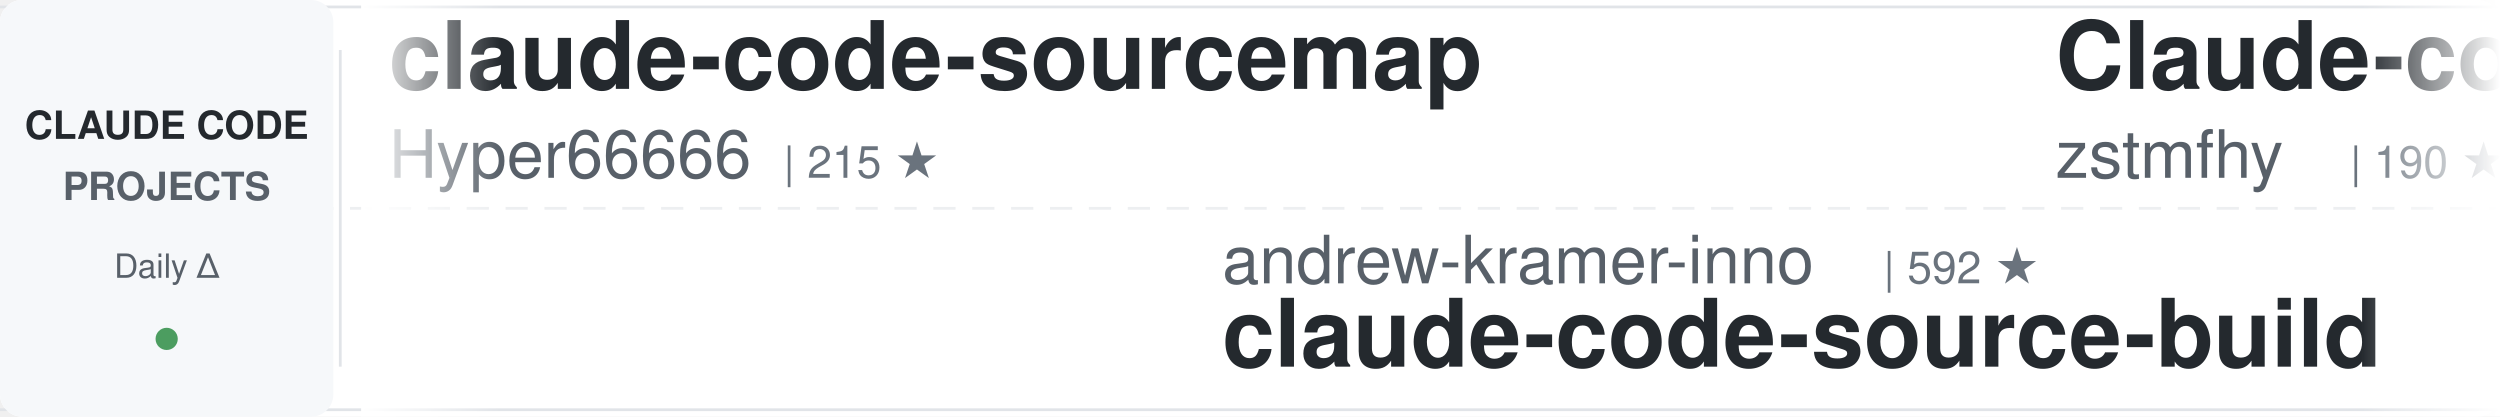
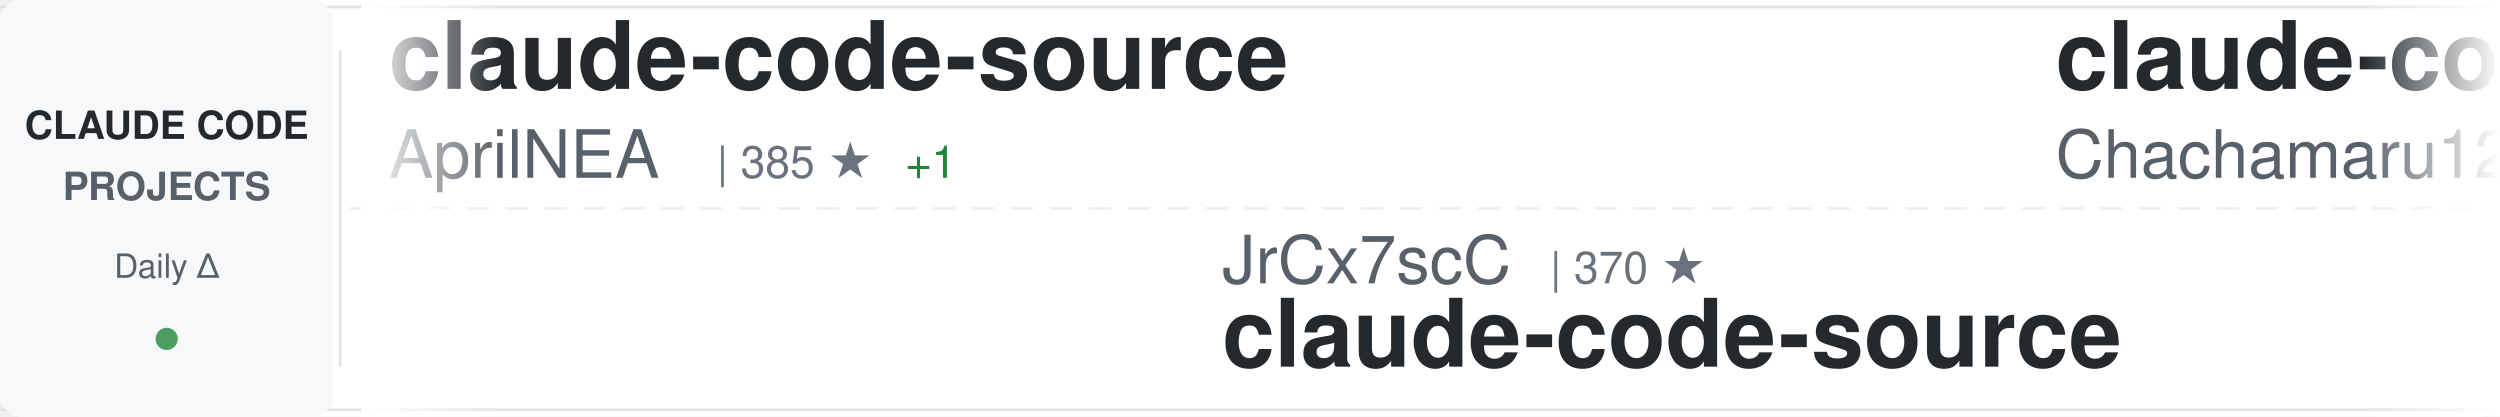
<svg xmlns="http://www.w3.org/2000/svg" width="900" height="150">
  <defs>
    <linearGradient id="awesomeLeftFade" x1="0%" y1="0%" x2="100%" y2="0%">
      <stop offset="0%" style="stop-color:#ffffff;stop-opacity:1" />
      <stop offset="100%" style="stop-color:#ffffff;stop-opacity:0" />
    </linearGradient>
    <linearGradient id="awesomeRightFade" x1="0%" y1="0%" x2="100%" y2="0%">
      <stop offset="0%" style="stop-color:#ffffff;stop-opacity:0" />
      <stop offset="100%" style="stop-color:#ffffff;stop-opacity:1" />
    </linearGradient>
  </defs>
  <rect width="900" height="150" fill="#ffffff" rx="8" />
  <rect x="0" y="2" width="900" height="1" fill="#e1e4e8" />
  <rect x="0" y="147" width="900" height="1" fill="#e1e4e8" />
  <line x1="0" y1="75" x2="900" y2="75" stroke="#e1e4e8" stroke-width="1" stroke-dasharray="8 6" opacity="0.6" />
  <rect x="0" y="0" width="120" height="150" fill="#f6f8fa" rx="8" />
  <text x="60" y="50" font-family="-apple-system, BlinkMacSystemFont, 'Segoe UI', Helvetica, Arial, sans-serif" font-size="14" font-weight="600" fill="#24292e" text-anchor="middle">CLAUDE CODE</text>
  <text x="60" y="72" font-family="-apple-system, BlinkMacSystemFont, 'Segoe UI', Helvetica, Arial, sans-serif" font-size="14" font-weight="600" fill="#586069" text-anchor="middle">PROJECTS</text>
  <text x="60" y="100" font-family="-apple-system, BlinkMacSystemFont, 'Segoe UI', Helvetica, Arial, sans-serif" font-size="12" font-weight="500" fill="#586069" text-anchor="middle">Daily Δ</text>
  <circle cx="60" cy="122" r="4" fill="#22863a" opacity="0.8" />
  <rect x="122" y="18" width="1" height="114" fill="#e1e4e8" />
  <clipPath id="awesomeTickerClip">
    <rect x="130" y="0" width="770" height="150" />
  </clipPath>
  <g clip-path="url(#awesomeTickerClip)">
    <g id="awesomeTickerItems">
      <animateTransform attributeName="transform" attributeType="XML" type="translate" from="0 0" to="-3000 0" dur="54s" repeatCount="indefinite" />
      <g transform="translate(0, 0)">
-         <text x="140" y="32" font-family="-apple-system, BlinkMacSystemFont, 'Segoe UI', Helvetica, Arial, sans-serif" font-size="34" font-weight="600" fill="#24292e">claude-code-sourcemap</text>
-         <text x="140" y="64" font-family="-apple-system, BlinkMacSystemFont, 'Segoe UI', Helvetica, Arial, sans-serif" font-size="24" font-weight="400" fill="#586069">Hyper66666</text>
-         <text x="282" y="64" font-family="-apple-system, BlinkMacSystemFont, 'Segoe UI', Helvetica, Arial, sans-serif" font-size="16" font-weight="500" fill="#6a737d">| 215 ★</text>
-       </g>
-       <g transform="translate(300, 0)">
-         <text x="140" y="102" font-family="-apple-system, BlinkMacSystemFont, 'Segoe UI', Helvetica, Arial, sans-serif" font-size="24" font-weight="400" fill="#586069">andrew-kramer-inno</text>
-         <text x="378" y="102" font-family="-apple-system, BlinkMacSystemFont, 'Segoe UI', Helvetica, Arial, sans-serif" font-size="16" font-weight="500" fill="#6a737d">| 592 ★</text>
-         <text x="140" y="132" font-family="-apple-system, BlinkMacSystemFont, 'Segoe UI', Helvetica, Arial, sans-serif" font-size="34" font-weight="600" fill="#24292e">claude-code-source-build</text>
-       </g>
-       <g transform="translate(600, 0)">
-         <text x="140" y="32" font-family="-apple-system, BlinkMacSystemFont, 'Segoe UI', Helvetica, Arial, sans-serif" font-size="34" font-weight="600" fill="#24292e">Claude-code</text>
-         <text x="140" y="64" font-family="-apple-system, BlinkMacSystemFont, 'Segoe UI', Helvetica, Arial, sans-serif" font-size="24" font-weight="400" fill="#586069">zstmfhy</text>
-         <text x="246" y="64" font-family="-apple-system, BlinkMacSystemFont, 'Segoe UI', Helvetica, Arial, sans-serif" font-size="16" font-weight="500" fill="#6a737d">| 190 ★</text>
-       </g>
-       <g transform="translate(900, 0)">
-         <text x="140" y="102" font-family="-apple-system, BlinkMacSystemFont, 'Segoe UI', Helvetica, Arial, sans-serif" font-size="24" font-weight="400" fill="#586069">Yuyz0112</text>
-         <text x="258" y="102" font-family="-apple-system, BlinkMacSystemFont, 'Segoe UI', Helvetica, Arial, sans-serif" font-size="16" font-weight="500" fill="#6a737d">| 2.4K ★</text>
-         <text x="335" y="102" font-family="-apple-system, BlinkMacSystemFont, 'Segoe UI', Helvetica, Arial, sans-serif" font-size="16" font-weight="500" fill="#22863a"> +1</text>
-         <text x="140" y="132" font-family="-apple-system, BlinkMacSystemFont, 'Segoe UI', Helvetica, Arial, sans-serif" font-size="34" font-weight="600" fill="#24292e">claude-code-reverse</text>
-       </g>
-       <g transform="translate(1200, 0)">
-         <text x="140" y="32" font-family="-apple-system, BlinkMacSystemFont, 'Segoe UI', Helvetica, Arial, sans-serif" font-size="34" font-weight="600" fill="#24292e">claude-code-proxy</text>
-         <text x="140" y="64" font-family="-apple-system, BlinkMacSystemFont, 'Segoe UI', Helvetica, Arial, sans-serif" font-size="24" font-weight="400" fill="#586069">fuergaosi233</text>
-         <text x="306" y="64" font-family="-apple-system, BlinkMacSystemFont, 'Segoe UI', Helvetica, Arial, sans-serif" font-size="16" font-weight="500" fill="#6a737d">| 2.7K ★</text>
-         <text x="383" y="64" font-family="-apple-system, BlinkMacSystemFont, 'Segoe UI', Helvetica, Arial, sans-serif" font-size="16" font-weight="500" fill="#22863a"> +5</text>
-       </g>
-       <g transform="translate(1500, 0)">
-         <text x="140" y="102" font-family="-apple-system, BlinkMacSystemFont, 'Segoe UI', Helvetica, Arial, sans-serif" font-size="24" font-weight="400" fill="#586069">pedrohcgs</text>
-         <text x="270" y="102" font-family="-apple-system, BlinkMacSystemFont, 'Segoe UI', Helvetica, Arial, sans-serif" font-size="16" font-weight="500" fill="#6a737d">| 1.2K ★</text>
-         <text x="347" y="102" font-family="-apple-system, BlinkMacSystemFont, 'Segoe UI', Helvetica, Arial, sans-serif" font-size="16" font-weight="500" fill="#22863a"> +10</text>
-         <text x="140" y="132" font-family="-apple-system, BlinkMacSystemFont, 'Segoe UI', Helvetica, Arial, sans-serif" font-size="34" font-weight="600" fill="#24292e">claude-code-my-workflow</text>
-       </g>
-       <g transform="translate(1800, 0)">
-         <text x="140" y="32" font-family="-apple-system, BlinkMacSystemFont, 'Segoe UI', Helvetica, Arial, sans-serif" font-size="34" font-weight="600" fill="#24292e">claude-code-templates</text>
-         <text x="140" y="64" font-family="-apple-system, BlinkMacSystemFont, 'Segoe UI', Helvetica, Arial, sans-serif" font-size="24" font-weight="400" fill="#586069">davila7</text>
-         <text x="246" y="64" font-family="-apple-system, BlinkMacSystemFont, 'Segoe UI', Helvetica, Arial, sans-serif" font-size="16" font-weight="500" fill="#6a737d">| 27.9K ★</text>
-         <text x="332" y="64" font-family="-apple-system, BlinkMacSystemFont, 'Segoe UI', Helvetica, Arial, sans-serif" font-size="16" font-weight="500" fill="#22863a"> +51</text>
-       </g>
-       <g transform="translate(2100, 0)">
-         <text x="140" y="102" font-family="-apple-system, BlinkMacSystemFont, 'Segoe UI', Helvetica, Arial, sans-serif" font-size="24" font-weight="400" fill="#586069">zebbern</text>
-         <text x="246" y="102" font-family="-apple-system, BlinkMacSystemFont, 'Segoe UI', Helvetica, Arial, sans-serif" font-size="16" font-weight="500" fill="#6a737d">| 4.2K ★</text>
-         <text x="323" y="102" font-family="-apple-system, BlinkMacSystemFont, 'Segoe UI', Helvetica, Arial, sans-serif" font-size="16" font-weight="500" fill="#22863a"> +2</text>
-         <text x="140" y="132" font-family="-apple-system, BlinkMacSystemFont, 'Segoe UI', Helvetica, Arial, sans-serif" font-size="34" font-weight="600" fill="#24292e">claude-code-guide</text>
-       </g>
-       <g transform="translate(2400, 0)">
        <text x="140" y="32" font-family="-apple-system, BlinkMacSystemFont, 'Segoe UI', Helvetica, Arial, sans-serif" font-size="34" font-weight="600" fill="#24292e">claude-code-source</text>
        <text x="140" y="64" font-family="-apple-system, BlinkMacSystemFont, 'Segoe UI', Helvetica, Arial, sans-serif" font-size="24" font-weight="400" fill="#586069">AprilNEA</text>
        <text x="258" y="64" font-family="-apple-system, BlinkMacSystemFont, 'Segoe UI', Helvetica, Arial, sans-serif" font-size="16" font-weight="500" fill="#6a737d">| 385 ★</text>
        <text x="326" y="64" font-family="-apple-system, BlinkMacSystemFont, 'Segoe UI', Helvetica, Arial, sans-serif" font-size="16" font-weight="500" fill="#22863a"> +1</text>
      </g>
-       <g transform="translate(2700, 0)">
-         <text x="140" y="102" font-family="-apple-system, BlinkMacSystemFont, 'Segoe UI', Helvetica, Arial, sans-serif" font-size="24" font-weight="400" fill="#586069">ChinaSiro</text>
-         <text x="270" y="102" font-family="-apple-system, BlinkMacSystemFont, 'Segoe UI', Helvetica, Arial, sans-serif" font-size="16" font-weight="500" fill="#6a737d">| 9.4K ★</text>
-         <text x="347" y="102" font-family="-apple-system, BlinkMacSystemFont, 'Segoe UI', Helvetica, Arial, sans-serif" font-size="16" font-weight="500" fill="#22863a"> +10</text>
-         <text x="140" y="132" font-family="-apple-system, BlinkMacSystemFont, 'Segoe UI', Helvetica, Arial, sans-serif" font-size="34" font-weight="600" fill="#24292e">claude-code-sourcemap</text>
+       <g transform="translate(300, 0)">
+         <text x="140" y="102" font-family="-apple-system, BlinkMacSystemFont, 'Segoe UI', Helvetica, Arial, sans-serif" font-size="24" font-weight="400" fill="#586069">JrCx7scC</text>
+         <text x="258" y="102" font-family="-apple-system, BlinkMacSystemFont, 'Segoe UI', Helvetica, Arial, sans-serif" font-size="16" font-weight="500" fill="#6a737d">| 370 ★</text>
+         <text x="140" y="132" font-family="-apple-system, BlinkMacSystemFont, 'Segoe UI', Helvetica, Arial, sans-serif" font-size="34" font-weight="600" fill="#24292e">claude-code-source</text>
      </g>
-       <g transform="translate(3000, 0)">
+       <g transform="translate(600, 0)">
+         <text x="140" y="32" font-family="-apple-system, BlinkMacSystemFont, 'Segoe UI', Helvetica, Arial, sans-serif" font-size="34" font-weight="600" fill="#24292e">claude-code-harness</text>
+         <text x="140" y="64" font-family="-apple-system, BlinkMacSystemFont, 'Segoe UI', Helvetica, Arial, sans-serif" font-size="24" font-weight="400" fill="#586069">Chachamaru127</text>
+         <text x="318" y="64" font-family="-apple-system, BlinkMacSystemFont, 'Segoe UI', Helvetica, Arial, sans-serif" font-size="16" font-weight="500" fill="#6a737d">| 2.7K ★</text>
+         <text x="395" y="64" font-family="-apple-system, BlinkMacSystemFont, 'Segoe UI', Helvetica, Arial, sans-serif" font-size="16" font-weight="500" fill="#22863a"> +12</text>
+       </g>
+       <g transform="translate(900, 0)">
+         <text x="140" y="102" font-family="-apple-system, BlinkMacSystemFont, 'Segoe UI', Helvetica, Arial, sans-serif" font-size="24" font-weight="400" fill="#586069">davila7</text>
+         <text x="246" y="102" font-family="-apple-system, BlinkMacSystemFont, 'Segoe UI', Helvetica, Arial, sans-serif" font-size="16" font-weight="500" fill="#6a737d">| 27.9K ★</text>
+         <text x="332" y="102" font-family="-apple-system, BlinkMacSystemFont, 'Segoe UI', Helvetica, Arial, sans-serif" font-size="16" font-weight="500" fill="#22863a"> +50</text>
+         <text x="140" y="132" font-family="-apple-system, BlinkMacSystemFont, 'Segoe UI', Helvetica, Arial, sans-serif" font-size="34" font-weight="600" fill="#24292e">claude-code-templates</text>
+       </g>
+       <g transform="translate(1200, 0)">
+         <text x="140" y="32" font-family="-apple-system, BlinkMacSystemFont, 'Segoe UI', Helvetica, Arial, sans-serif" font-size="34" font-weight="600" fill="#24292e">claude-code-telegram</text>
+         <text x="140" y="64" font-family="-apple-system, BlinkMacSystemFont, 'Segoe UI', Helvetica, Arial, sans-serif" font-size="24" font-weight="400" fill="#586069">RichardAtCT</text>
+         <text x="294" y="64" font-family="-apple-system, BlinkMacSystemFont, 'Segoe UI', Helvetica, Arial, sans-serif" font-size="16" font-weight="500" fill="#6a737d">| 2.7K ★</text>
+         <text x="371" y="64" font-family="-apple-system, BlinkMacSystemFont, 'Segoe UI', Helvetica, Arial, sans-serif" font-size="16" font-weight="500" fill="#22863a"> +1</text>
+       </g>
+       <g transform="translate(1500, 0)">
+         <text x="140" y="102" font-family="-apple-system, BlinkMacSystemFont, 'Segoe UI', Helvetica, Arial, sans-serif" font-size="24" font-weight="400" fill="#586069">andrew-kramer-inno</text>
+         <text x="378" y="102" font-family="-apple-system, BlinkMacSystemFont, 'Segoe UI', Helvetica, Arial, sans-serif" font-size="16" font-weight="500" fill="#6a737d">| 592 ★</text>
+         <text x="140" y="132" font-family="-apple-system, BlinkMacSystemFont, 'Segoe UI', Helvetica, Arial, sans-serif" font-size="34" font-weight="600" fill="#24292e">claude-code-source-build</text>
+       </g>
+       <g transform="translate(1800, 0)">
+         <text x="140" y="32" font-family="-apple-system, BlinkMacSystemFont, 'Segoe UI', Helvetica, Arial, sans-serif" font-size="34" font-weight="600" fill="#24292e">Claude-Code-Source-Study</text>
+         <text x="140" y="64" font-family="-apple-system, BlinkMacSystemFont, 'Segoe UI', Helvetica, Arial, sans-serif" font-size="24" font-weight="400" fill="#586069">luyao618</text>
+         <text x="258" y="64" font-family="-apple-system, BlinkMacSystemFont, 'Segoe UI', Helvetica, Arial, sans-serif" font-size="16" font-weight="500" fill="#6a737d">| 1.5K ★</text>
+         <text x="335" y="64" font-family="-apple-system, BlinkMacSystemFont, 'Segoe UI', Helvetica, Arial, sans-serif" font-size="16" font-weight="500" fill="#22863a"> +5</text>
+       </g>
+       <g transform="translate(2100, 0)">
+         <text x="140" y="102" font-family="-apple-system, BlinkMacSystemFont, 'Segoe UI', Helvetica, Arial, sans-serif" font-size="24" font-weight="400" fill="#586069">edmund-io</text>
+         <text x="270" y="102" font-family="-apple-system, BlinkMacSystemFont, 'Segoe UI', Helvetica, Arial, sans-serif" font-size="16" font-weight="500" fill="#6a737d">| 1.5K ★</text>
+         <text x="347" y="102" font-family="-apple-system, BlinkMacSystemFont, 'Segoe UI', Helvetica, Arial, sans-serif" font-size="16" font-weight="500" fill="#22863a"> +2</text>
+         <text x="140" y="132" font-family="-apple-system, BlinkMacSystemFont, 'Segoe UI', Helvetica, Arial, sans-serif" font-size="34" font-weight="600" fill="#24292e">edmunds-claude-code</text>
+       </g>
+       <g transform="translate(2400, 0)">
        <text x="140" y="32" font-family="-apple-system, BlinkMacSystemFont, 'Segoe UI', Helvetica, Arial, sans-serif" font-size="34" font-weight="600" fill="#24292e">claude-code-sourcemap</text>
        <text x="140" y="64" font-family="-apple-system, BlinkMacSystemFont, 'Segoe UI', Helvetica, Arial, sans-serif" font-size="24" font-weight="400" fill="#586069">Hyper66666</text>
        <text x="282" y="64" font-family="-apple-system, BlinkMacSystemFont, 'Segoe UI', Helvetica, Arial, sans-serif" font-size="16" font-weight="500" fill="#6a737d">| 215 ★</text>
      </g>
+       <g transform="translate(2700, 0)">
+         <text x="140" y="102" font-family="-apple-system, BlinkMacSystemFont, 'Segoe UI', Helvetica, Arial, sans-serif" font-size="24" font-weight="400" fill="#586069">huangjia2019</text>
+         <text x="306" y="102" font-family="-apple-system, BlinkMacSystemFont, 'Segoe UI', Helvetica, Arial, sans-serif" font-size="16" font-weight="500" fill="#6a737d">| 807 ★</text>
+         <text x="374" y="102" font-family="-apple-system, BlinkMacSystemFont, 'Segoe UI', Helvetica, Arial, sans-serif" font-size="16" font-weight="500" fill="#22863a"> +11</text>
+         <text x="140" y="132" font-family="-apple-system, BlinkMacSystemFont, 'Segoe UI', Helvetica, Arial, sans-serif" font-size="34" font-weight="600" fill="#24292e">claude-code-engineering</text>
+       </g>
+       <g transform="translate(3000, 0)">
+         <text x="140" y="32" font-family="-apple-system, BlinkMacSystemFont, 'Segoe UI', Helvetica, Arial, sans-serif" font-size="34" font-weight="600" fill="#24292e">claude-code-source</text>
+         <text x="140" y="64" font-family="-apple-system, BlinkMacSystemFont, 'Segoe UI', Helvetica, Arial, sans-serif" font-size="24" font-weight="400" fill="#586069">AprilNEA</text>
+         <text x="258" y="64" font-family="-apple-system, BlinkMacSystemFont, 'Segoe UI', Helvetica, Arial, sans-serif" font-size="16" font-weight="500" fill="#6a737d">| 385 ★</text>
+         <text x="326" y="64" font-family="-apple-system, BlinkMacSystemFont, 'Segoe UI', Helvetica, Arial, sans-serif" font-size="16" font-weight="500" fill="#22863a"> +1</text>
+       </g>
      <g transform="translate(3300, 0)">
-         <text x="140" y="102" font-family="-apple-system, BlinkMacSystemFont, 'Segoe UI', Helvetica, Arial, sans-serif" font-size="24" font-weight="400" fill="#586069">andrew-kramer-inno</text>
-         <text x="378" y="102" font-family="-apple-system, BlinkMacSystemFont, 'Segoe UI', Helvetica, Arial, sans-serif" font-size="16" font-weight="500" fill="#6a737d">| 592 ★</text>
-         <text x="140" y="132" font-family="-apple-system, BlinkMacSystemFont, 'Segoe UI', Helvetica, Arial, sans-serif" font-size="34" font-weight="600" fill="#24292e">claude-code-source-build</text>
+         <text x="140" y="102" font-family="-apple-system, BlinkMacSystemFont, 'Segoe UI', Helvetica, Arial, sans-serif" font-size="24" font-weight="400" fill="#586069">JrCx7scC</text>
+         <text x="258" y="102" font-family="-apple-system, BlinkMacSystemFont, 'Segoe UI', Helvetica, Arial, sans-serif" font-size="16" font-weight="500" fill="#6a737d">| 370 ★</text>
+         <text x="140" y="132" font-family="-apple-system, BlinkMacSystemFont, 'Segoe UI', Helvetica, Arial, sans-serif" font-size="34" font-weight="600" fill="#24292e">claude-code-source</text>
      </g>
      <g transform="translate(3600, 0)">
-         <text x="140" y="32" font-family="-apple-system, BlinkMacSystemFont, 'Segoe UI', Helvetica, Arial, sans-serif" font-size="34" font-weight="600" fill="#24292e">Claude-code</text>
-         <text x="140" y="64" font-family="-apple-system, BlinkMacSystemFont, 'Segoe UI', Helvetica, Arial, sans-serif" font-size="24" font-weight="400" fill="#586069">zstmfhy</text>
-         <text x="246" y="64" font-family="-apple-system, BlinkMacSystemFont, 'Segoe UI', Helvetica, Arial, sans-serif" font-size="16" font-weight="500" fill="#6a737d">| 190 ★</text>
+         <text x="140" y="32" font-family="-apple-system, BlinkMacSystemFont, 'Segoe UI', Helvetica, Arial, sans-serif" font-size="34" font-weight="600" fill="#24292e">claude-code-harness</text>
+         <text x="140" y="64" font-family="-apple-system, BlinkMacSystemFont, 'Segoe UI', Helvetica, Arial, sans-serif" font-size="24" font-weight="400" fill="#586069">Chachamaru127</text>
+         <text x="318" y="64" font-family="-apple-system, BlinkMacSystemFont, 'Segoe UI', Helvetica, Arial, sans-serif" font-size="16" font-weight="500" fill="#6a737d">| 2.7K ★</text>
+         <text x="395" y="64" font-family="-apple-system, BlinkMacSystemFont, 'Segoe UI', Helvetica, Arial, sans-serif" font-size="16" font-weight="500" fill="#22863a"> +12</text>
      </g>
      <g transform="translate(3900, 0)">
-         <text x="140" y="102" font-family="-apple-system, BlinkMacSystemFont, 'Segoe UI', Helvetica, Arial, sans-serif" font-size="24" font-weight="400" fill="#586069">Yuyz0112</text>
-         <text x="258" y="102" font-family="-apple-system, BlinkMacSystemFont, 'Segoe UI', Helvetica, Arial, sans-serif" font-size="16" font-weight="500" fill="#6a737d">| 2.4K ★</text>
-         <text x="335" y="102" font-family="-apple-system, BlinkMacSystemFont, 'Segoe UI', Helvetica, Arial, sans-serif" font-size="16" font-weight="500" fill="#22863a"> +1</text>
-         <text x="140" y="132" font-family="-apple-system, BlinkMacSystemFont, 'Segoe UI', Helvetica, Arial, sans-serif" font-size="34" font-weight="600" fill="#24292e">claude-code-reverse</text>
+         <text x="140" y="102" font-family="-apple-system, BlinkMacSystemFont, 'Segoe UI', Helvetica, Arial, sans-serif" font-size="24" font-weight="400" fill="#586069">davila7</text>
+         <text x="246" y="102" font-family="-apple-system, BlinkMacSystemFont, 'Segoe UI', Helvetica, Arial, sans-serif" font-size="16" font-weight="500" fill="#6a737d">| 27.9K ★</text>
+         <text x="332" y="102" font-family="-apple-system, BlinkMacSystemFont, 'Segoe UI', Helvetica, Arial, sans-serif" font-size="16" font-weight="500" fill="#22863a"> +50</text>
+         <text x="140" y="132" font-family="-apple-system, BlinkMacSystemFont, 'Segoe UI', Helvetica, Arial, sans-serif" font-size="34" font-weight="600" fill="#24292e">claude-code-templates</text>
      </g>
    </g>
  </g>
  <rect x="130" y="0" width="50" height="150" fill="url(#awesomeLeftFade)" />
  <rect x="850" y="0" width="50" height="150" fill="url(#awesomeRightFade)" />
</svg>
